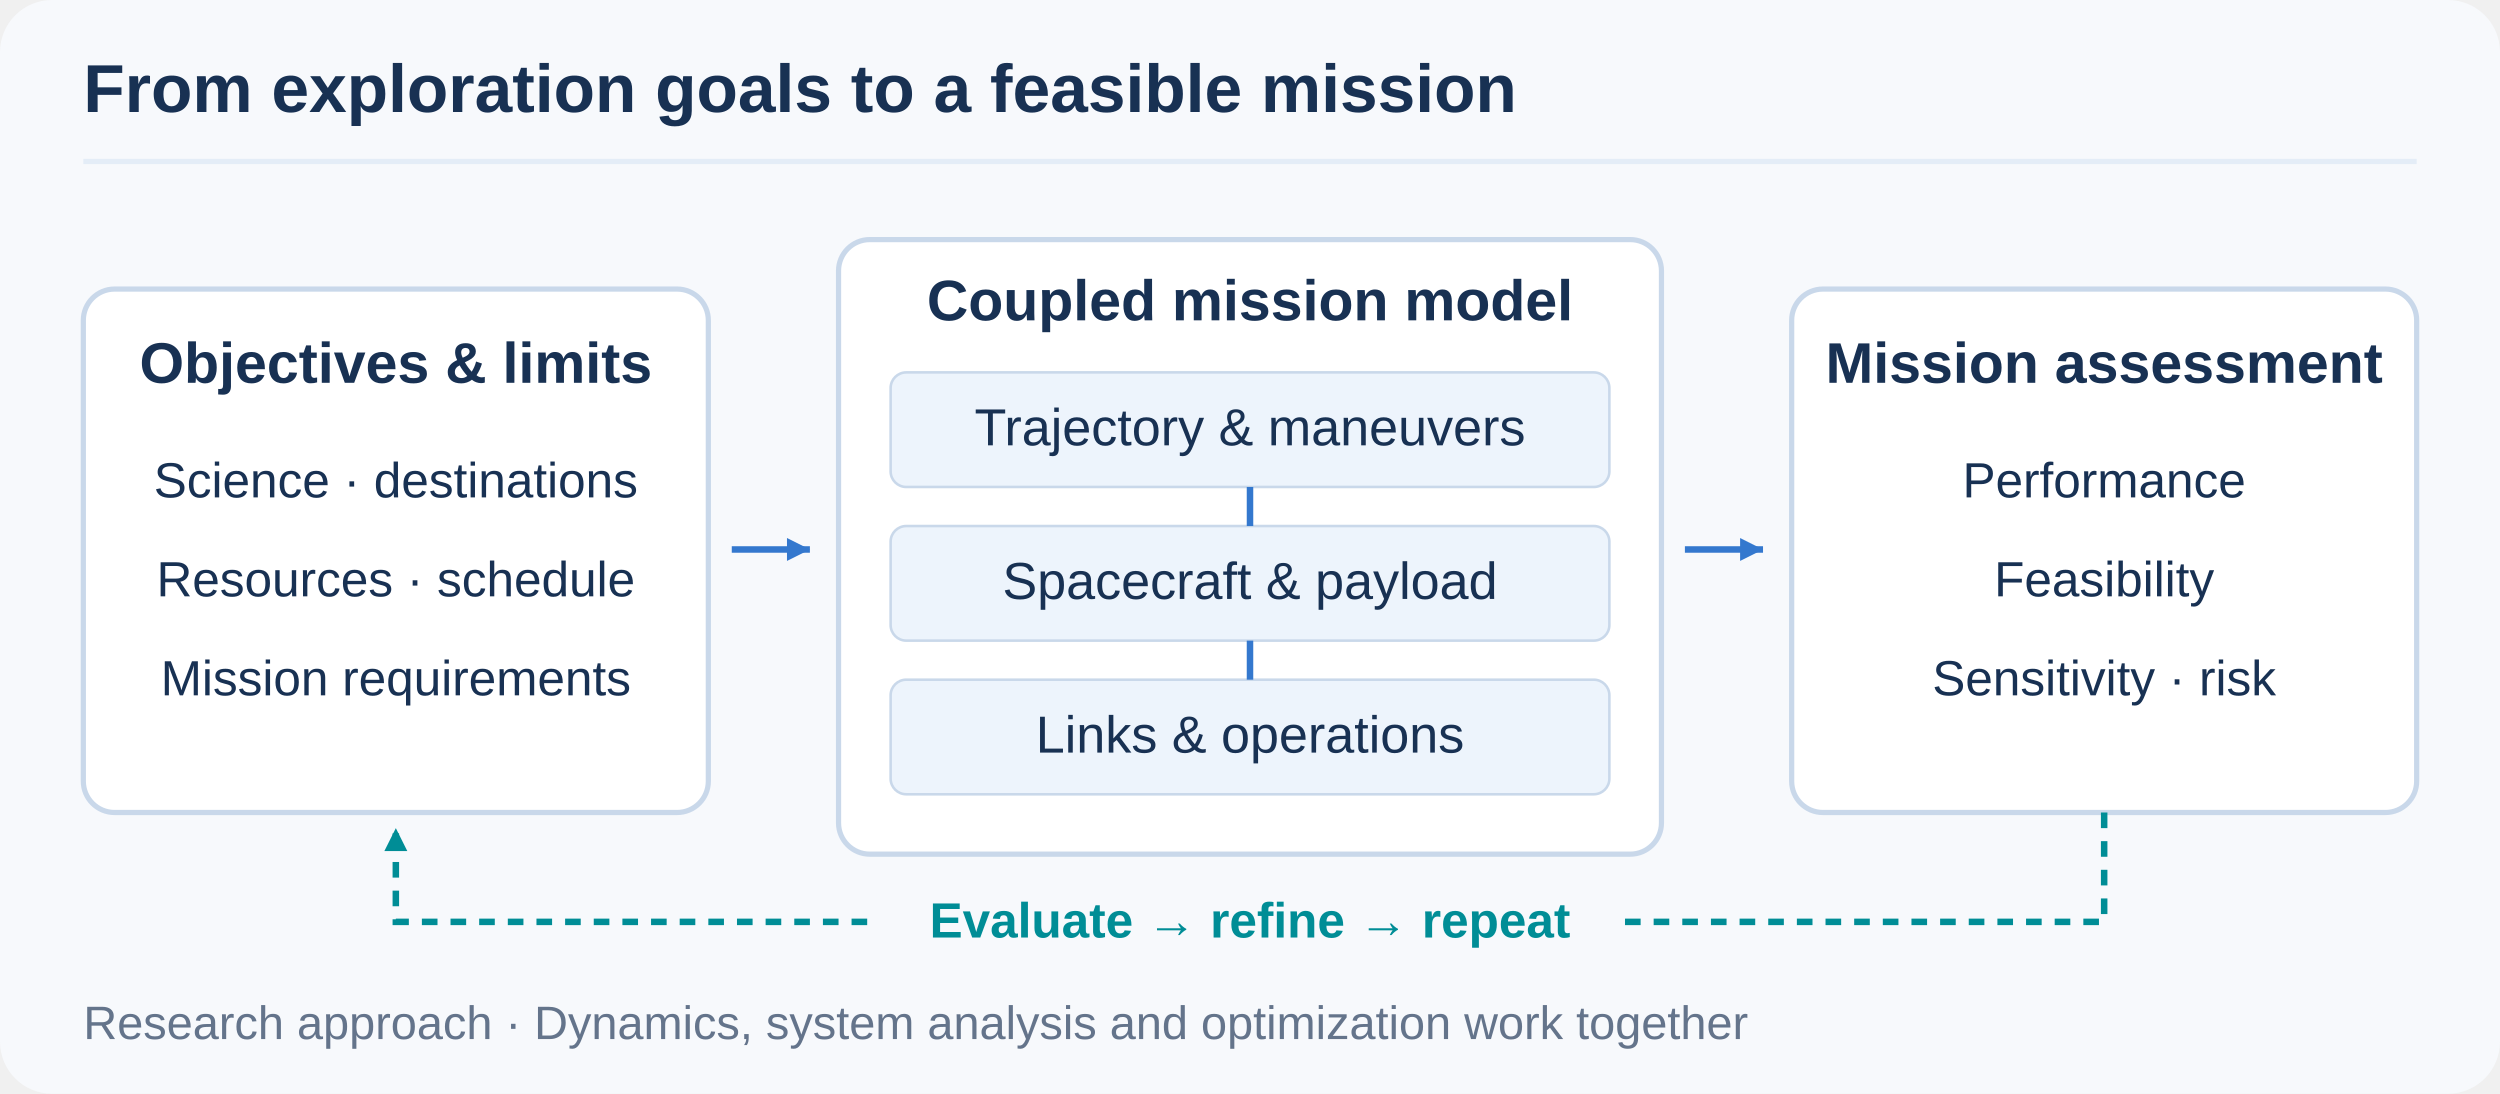
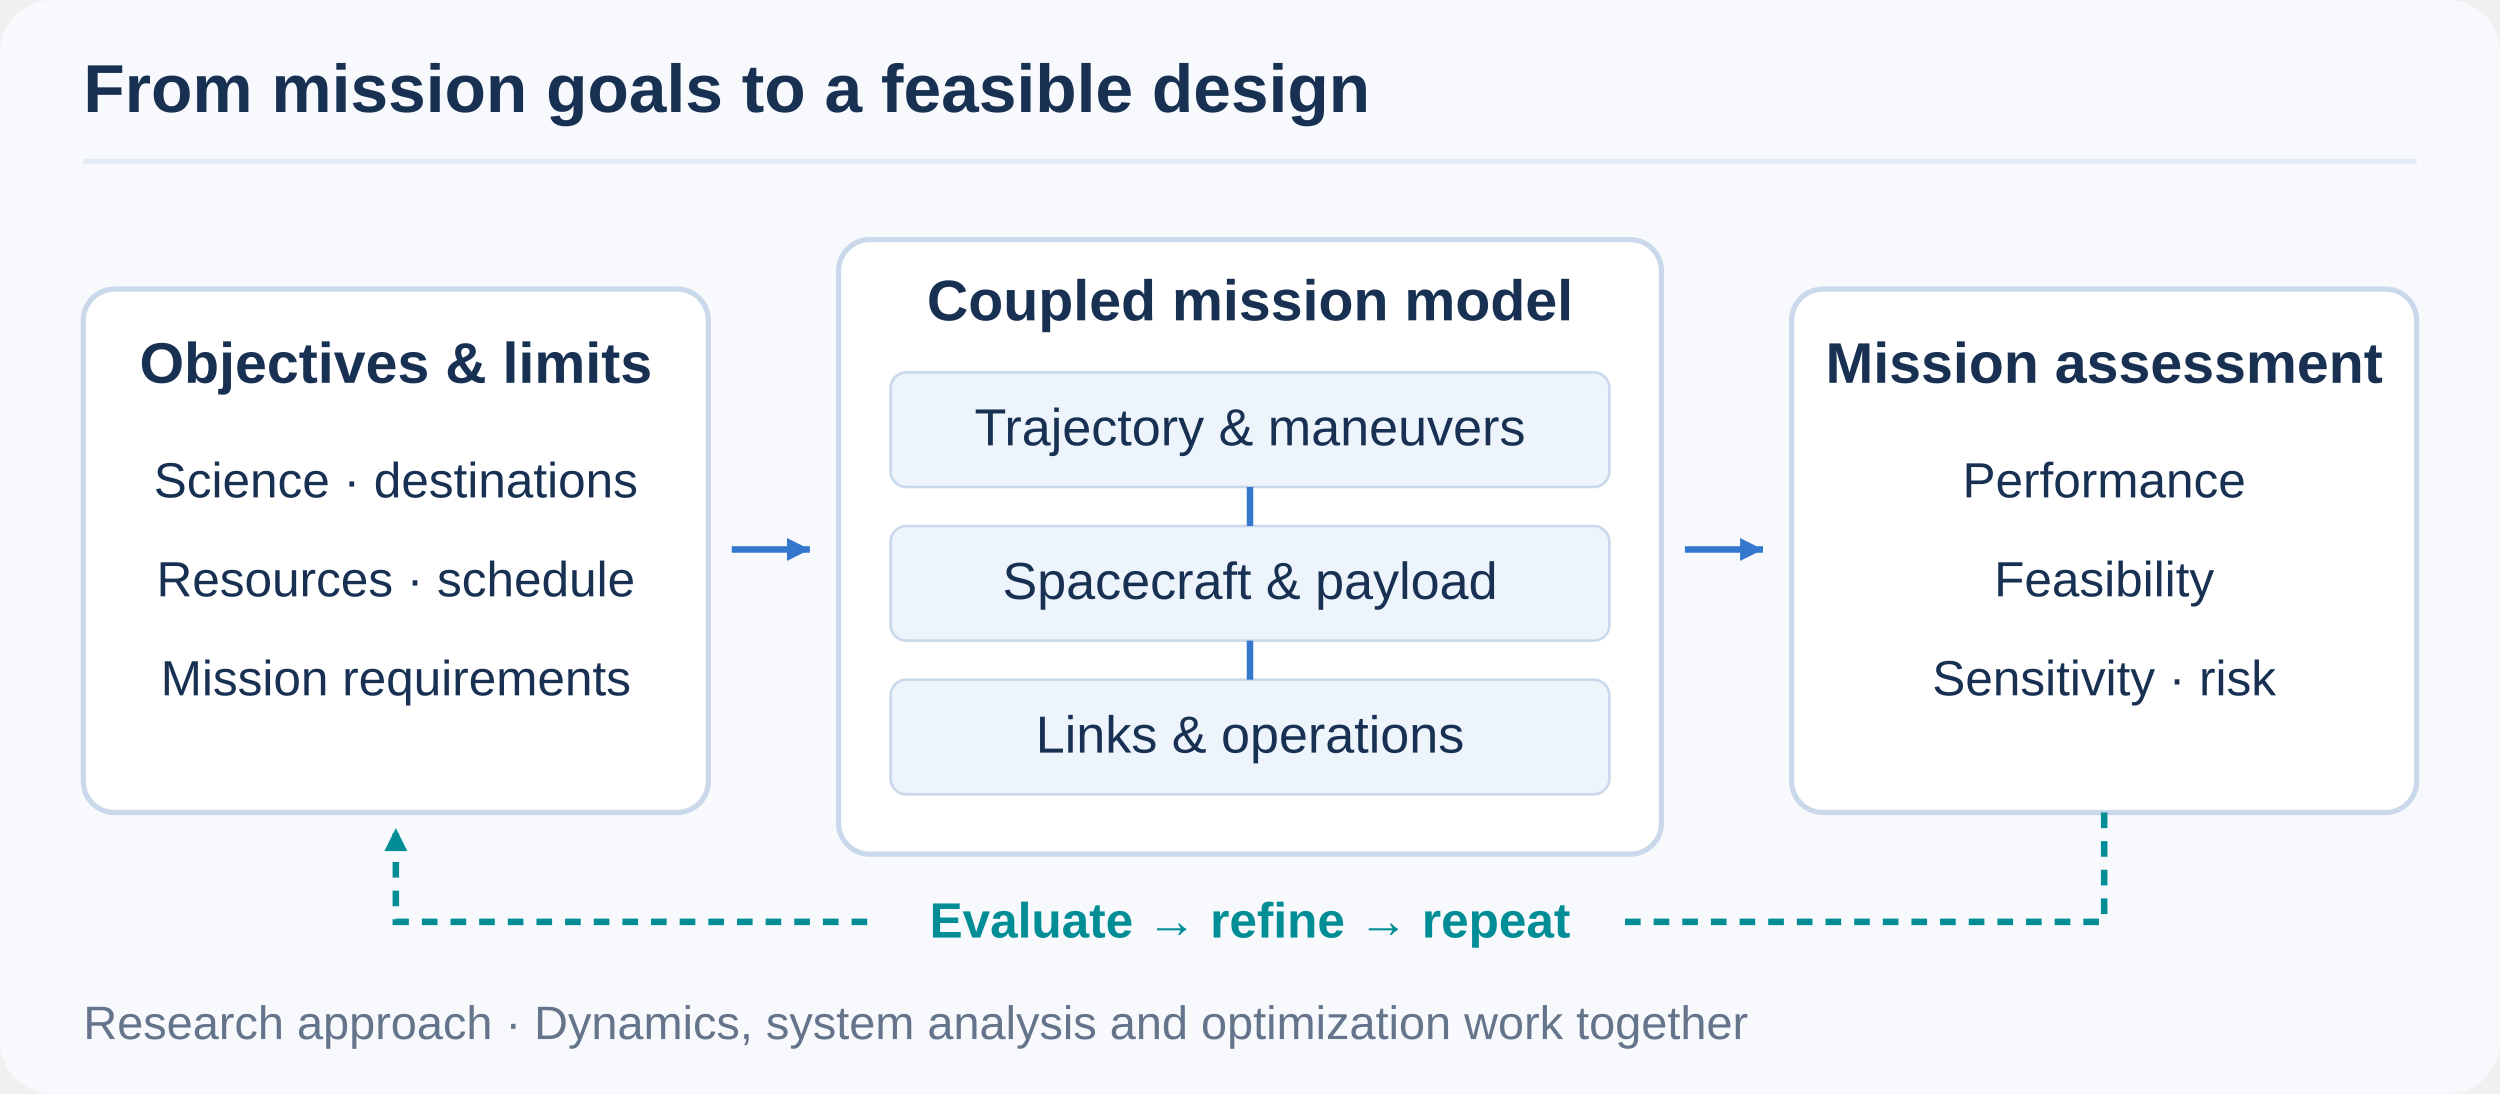
<svg xmlns="http://www.w3.org/2000/svg" width="960" height="420" viewBox="0 0 960 420" role="img" aria-labelledby="title desc">
  <defs>
    <marker id="arrow" viewBox="0 0 10 10" refX="8" refY="5" markerWidth="11" markerHeight="11" markerUnits="userSpaceOnUse" orient="auto-start-reverse">
      <path d="M0 1L8 5L0 9Z" fill="#3478CE" />
    </marker>
    <marker id="feedback" viewBox="0 0 10 10" refX="8" refY="5" markerWidth="11" markerHeight="11" markerUnits="userSpaceOnUse" orient="auto-start-reverse">
      <path d="M0 1L8 5L0 9Z" fill="#008D96" />
    </marker>
  </defs>
  <g font-family="Arial, Helvetica, sans-serif">
    <rect width="960" height="420" rx="20" fill="#F7F9FC" />
-     <text x="32" y="43" font-size="26" font-weight="700" fill="#183153">From exploration goals to a feasible mission</text>
+     <text x="32" y="43" font-size="26" font-weight="700" fill="#183153">From mission goals to a feasible design</text>
    <path d="M32 62H928" stroke="#E4EDF7" stroke-width="2" />
    <g fill="#FFFFFF" stroke="#C9D8EA" stroke-width="2">
      <rect x="32" y="111" width="240" height="201" rx="12" />
      <rect x="322" y="92" width="316" height="236" rx="12" />
      <rect x="688" y="111" width="240" height="201" rx="12" />
    </g>
    <g fill="#183153" text-anchor="middle">
      <text x="152" y="147" font-size="22" font-weight="700">Objectives &amp; limits</text>
      <text x="152" y="191" font-size="19">Science · destinations</text>
      <text x="152" y="229" font-size="19">Resources · schedule</text>
      <text x="152" y="267" font-size="19">Mission requirements</text>
      <text x="480" y="123" font-size="22" font-weight="700">Coupled mission model</text>
      <text x="808" y="147" font-size="22" font-weight="700">Mission assessment</text>
      <text x="808" y="191" font-size="19">Performance</text>
      <text x="808" y="229" font-size="19">Feasibility</text>
      <text x="808" y="267" font-size="19">Sensitivity · risk</text>
    </g>
    <g fill="#EDF4FC" stroke="#C9D8EA">
      <rect x="342" y="143" width="276" height="44" rx="6" />
      <rect x="342" y="202" width="276" height="44" rx="6" />
      <rect x="342" y="261" width="276" height="44" rx="6" />
    </g>
    <g text-anchor="middle" fill="#183153" font-size="20">
      <text x="480" y="171">Trajectory &amp; maneuvers</text>
      <text x="480" y="230">Spacecraft &amp; payload</text>
      <text x="480" y="289">Links &amp; operations</text>
    </g>
    <g fill="none" stroke="#3478CE" stroke-width="2.5">
      <path d="M281 211H311" marker-end="url(#arrow)" />
      <path d="M647 211H677" marker-end="url(#arrow)" />
      <path d="M480 187V202" />
      <path d="M480 246V261" />
    </g>
    <path d="M808 312V354H152V318" fill="none" stroke="#008D96" stroke-width="2.5" stroke-dasharray="6 5" marker-end="url(#feedback)" />
    <rect x="336" y="340" width="288" height="29" rx="6" fill="#F7F9FC" />
    <text x="480" y="360" text-anchor="middle" fill="#008D96" font-size="19" font-weight="600">Evaluate → refine → repeat</text>
    <text x="32" y="399" font-size="18" fill="#64748B">Research approach · Dynamics, system analysis and optimization work together</text>
  </g>
</svg>
